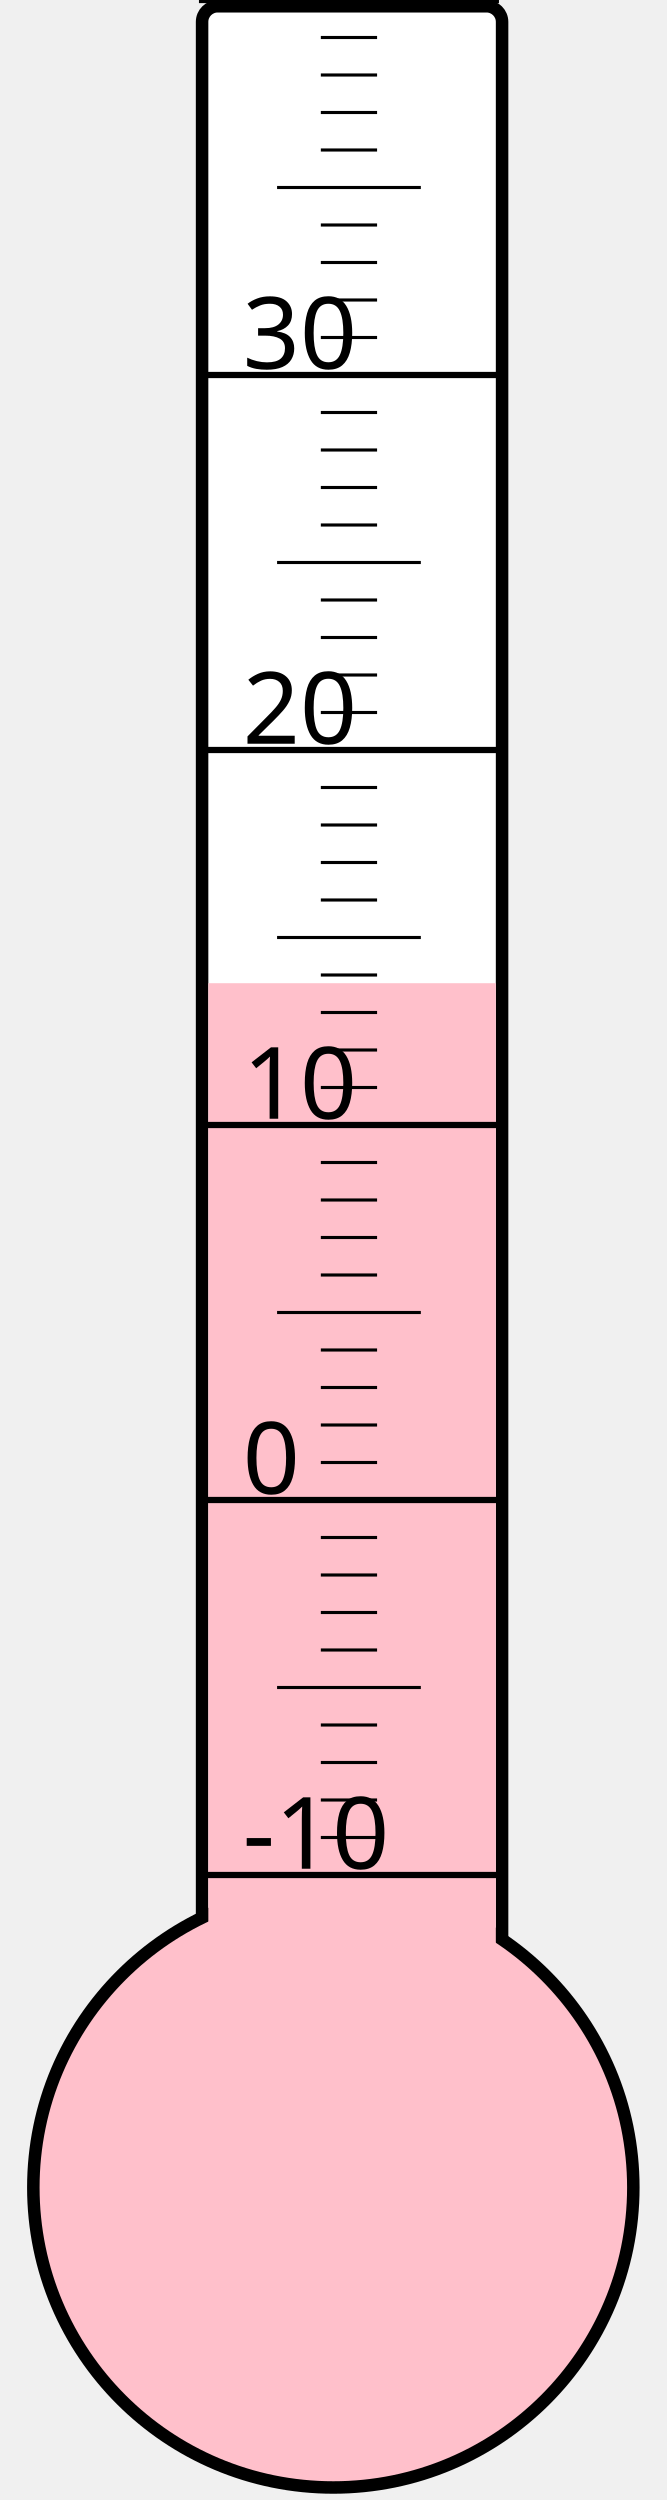
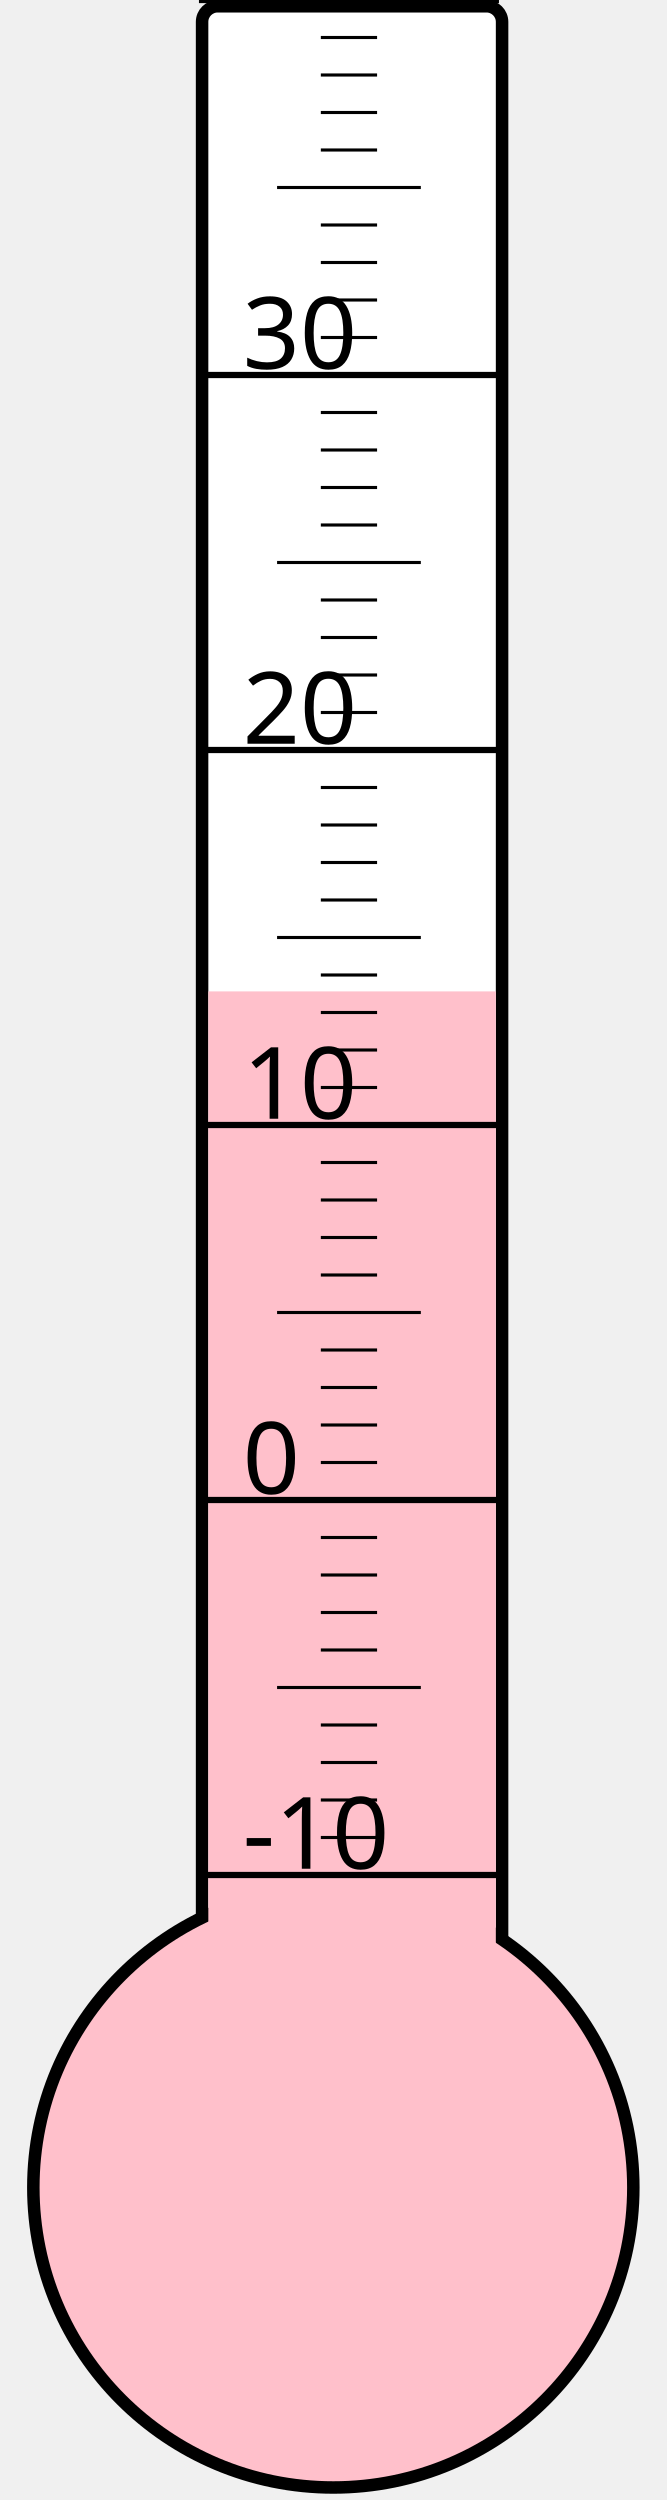
<svg xmlns="http://www.w3.org/2000/svg" width="40px" height="150px" viewBox="0 0 200 800">
  <rect width="200" height="800" x="0" y="0" style="fill: #ffffeb; fill-opacity: 0;" />
  <rect width="96" height="680" x="58" y="2" rx="5" ry="5" style="fill: white; fill-opacity: 1; stroke: black; stroke-width: 4;" />
  <circle cx="100" cy="700" r="96" style="fill: pink; stroke: black; stroke-width: 4;" />
-   <rect width="92" height="385.375" x="60" y="314.625" style="fill: pink; fill-opacity: 1; stroke-width: 0;" />
+   <rect width="92" height="382.75" x="60" y="317.25" style="fill: pink; fill-opacity: 1; stroke-width: 0;" />
  <text x="71" y="598" style="font-family: sans-serif; font-size: 24pt;">-10</text>
  <text x="71" y="478" style="font-family: sans-serif; font-size: 24pt;">0</text>
  <text x="71" y="358" style="font-family: sans-serif; font-size: 24pt;">10</text>
  <text x="71" y="238" style="font-family: sans-serif; font-size: 24pt;">20</text>
  <text x="71" y="118" style="font-family: sans-serif; font-size: 24pt;">30</text>
  <g style="stroke: black;">
    <line x1="57" y1="600" x2="153" y2="600" style="stroke-width: 2;" />
    <line x1="96" y1="588" x2="114" y2="588" style="stroke-width: 1;" />
    <line x1="96" y1="576" x2="114" y2="576" style="stroke-width: 1;" />
    <line x1="96" y1="564" x2="114" y2="564" style="stroke-width: 1;" />
    <line x1="96" y1="552" x2="114" y2="552" style="stroke-width: 1;" />
    <line x1="82" y1="540" x2="128" y2="540" style="stroke-width: 1;" />
    <line x1="96" y1="528" x2="114" y2="528" style="stroke-width: 1;" />
    <line x1="96" y1="516" x2="114" y2="516" style="stroke-width: 1;" />
    <line x1="96" y1="504" x2="114" y2="504" style="stroke-width: 1;" />
    <line x1="96" y1="492" x2="114" y2="492" style="stroke-width: 1;" />
    <line x1="57" y1="480" x2="153" y2="480" style="stroke-width: 2;" />
    <line x1="96" y1="468" x2="114" y2="468" style="stroke-width: 1;" />
    <line x1="96" y1="456" x2="114" y2="456" style="stroke-width: 1;" />
    <line x1="96" y1="444" x2="114" y2="444" style="stroke-width: 1;" />
    <line x1="96" y1="432" x2="114" y2="432" style="stroke-width: 1;" />
    <line x1="82" y1="420" x2="128" y2="420" style="stroke-width: 1;" />
    <line x1="96" y1="408" x2="114" y2="408" style="stroke-width: 1;" />
    <line x1="96" y1="396" x2="114" y2="396" style="stroke-width: 1;" />
    <line x1="96" y1="384" x2="114" y2="384" style="stroke-width: 1;" />
    <line x1="96" y1="372" x2="114" y2="372" style="stroke-width: 1;" />
    <line x1="57" y1="360" x2="153" y2="360" style="stroke-width: 2;" />
    <line x1="96" y1="348" x2="114" y2="348" style="stroke-width: 1;" />
    <line x1="96" y1="336" x2="114" y2="336" style="stroke-width: 1;" />
    <line x1="96" y1="324" x2="114" y2="324" style="stroke-width: 1;" />
    <line x1="96" y1="312" x2="114" y2="312" style="stroke-width: 1;" />
    <line x1="82" y1="300" x2="128" y2="300" style="stroke-width: 1;" />
    <line x1="96" y1="288" x2="114" y2="288" style="stroke-width: 1;" />
    <line x1="96" y1="276" x2="114" y2="276" style="stroke-width: 1;" />
    <line x1="96" y1="264" x2="114" y2="264" style="stroke-width: 1;" />
    <line x1="96" y1="252" x2="114" y2="252" style="stroke-width: 1;" />
    <line x1="57" y1="240" x2="153" y2="240" style="stroke-width: 2;" />
    <line x1="96" y1="228" x2="114" y2="228" style="stroke-width: 1;" />
    <line x1="96" y1="216" x2="114" y2="216" style="stroke-width: 1;" />
    <line x1="96" y1="204" x2="114" y2="204" style="stroke-width: 1;" />
    <line x1="96" y1="192" x2="114" y2="192" style="stroke-width: 1;" />
    <line x1="82" y1="180" x2="128" y2="180" style="stroke-width: 1;" />
    <line x1="96" y1="168" x2="114" y2="168" style="stroke-width: 1;" />
    <line x1="96" y1="156" x2="114" y2="156" style="stroke-width: 1;" />
    <line x1="96" y1="144" x2="114" y2="144" style="stroke-width: 1;" />
    <line x1="96" y1="132" x2="114" y2="132" style="stroke-width: 1;" />
    <line x1="57" y1="120" x2="153" y2="120" style="stroke-width: 2;" />
    <line x1="96" y1="108" x2="114" y2="108" style="stroke-width: 1;" />
    <line x1="96" y1="96" x2="114" y2="96" style="stroke-width: 1;" />
    <line x1="96" y1="84" x2="114" y2="84" style="stroke-width: 1;" />
    <line x1="96" y1="72" x2="114" y2="72" style="stroke-width: 1;" />
    <line x1="82" y1="60" x2="128" y2="60" style="stroke-width: 1;" />
    <line x1="96" y1="48" x2="114" y2="48" style="stroke-width: 1;" />
    <line x1="96" y1="36" x2="114" y2="36" style="stroke-width: 1;" />
    <line x1="96" y1="24" x2="114" y2="24" style="stroke-width: 1;" />
    <line x1="96" y1="12" x2="114" y2="12" style="stroke-width: 1;" />
    <line x1="57" y1="0" x2="153" y2="0" style="stroke-width: 2;" />
  </g>
</svg>
